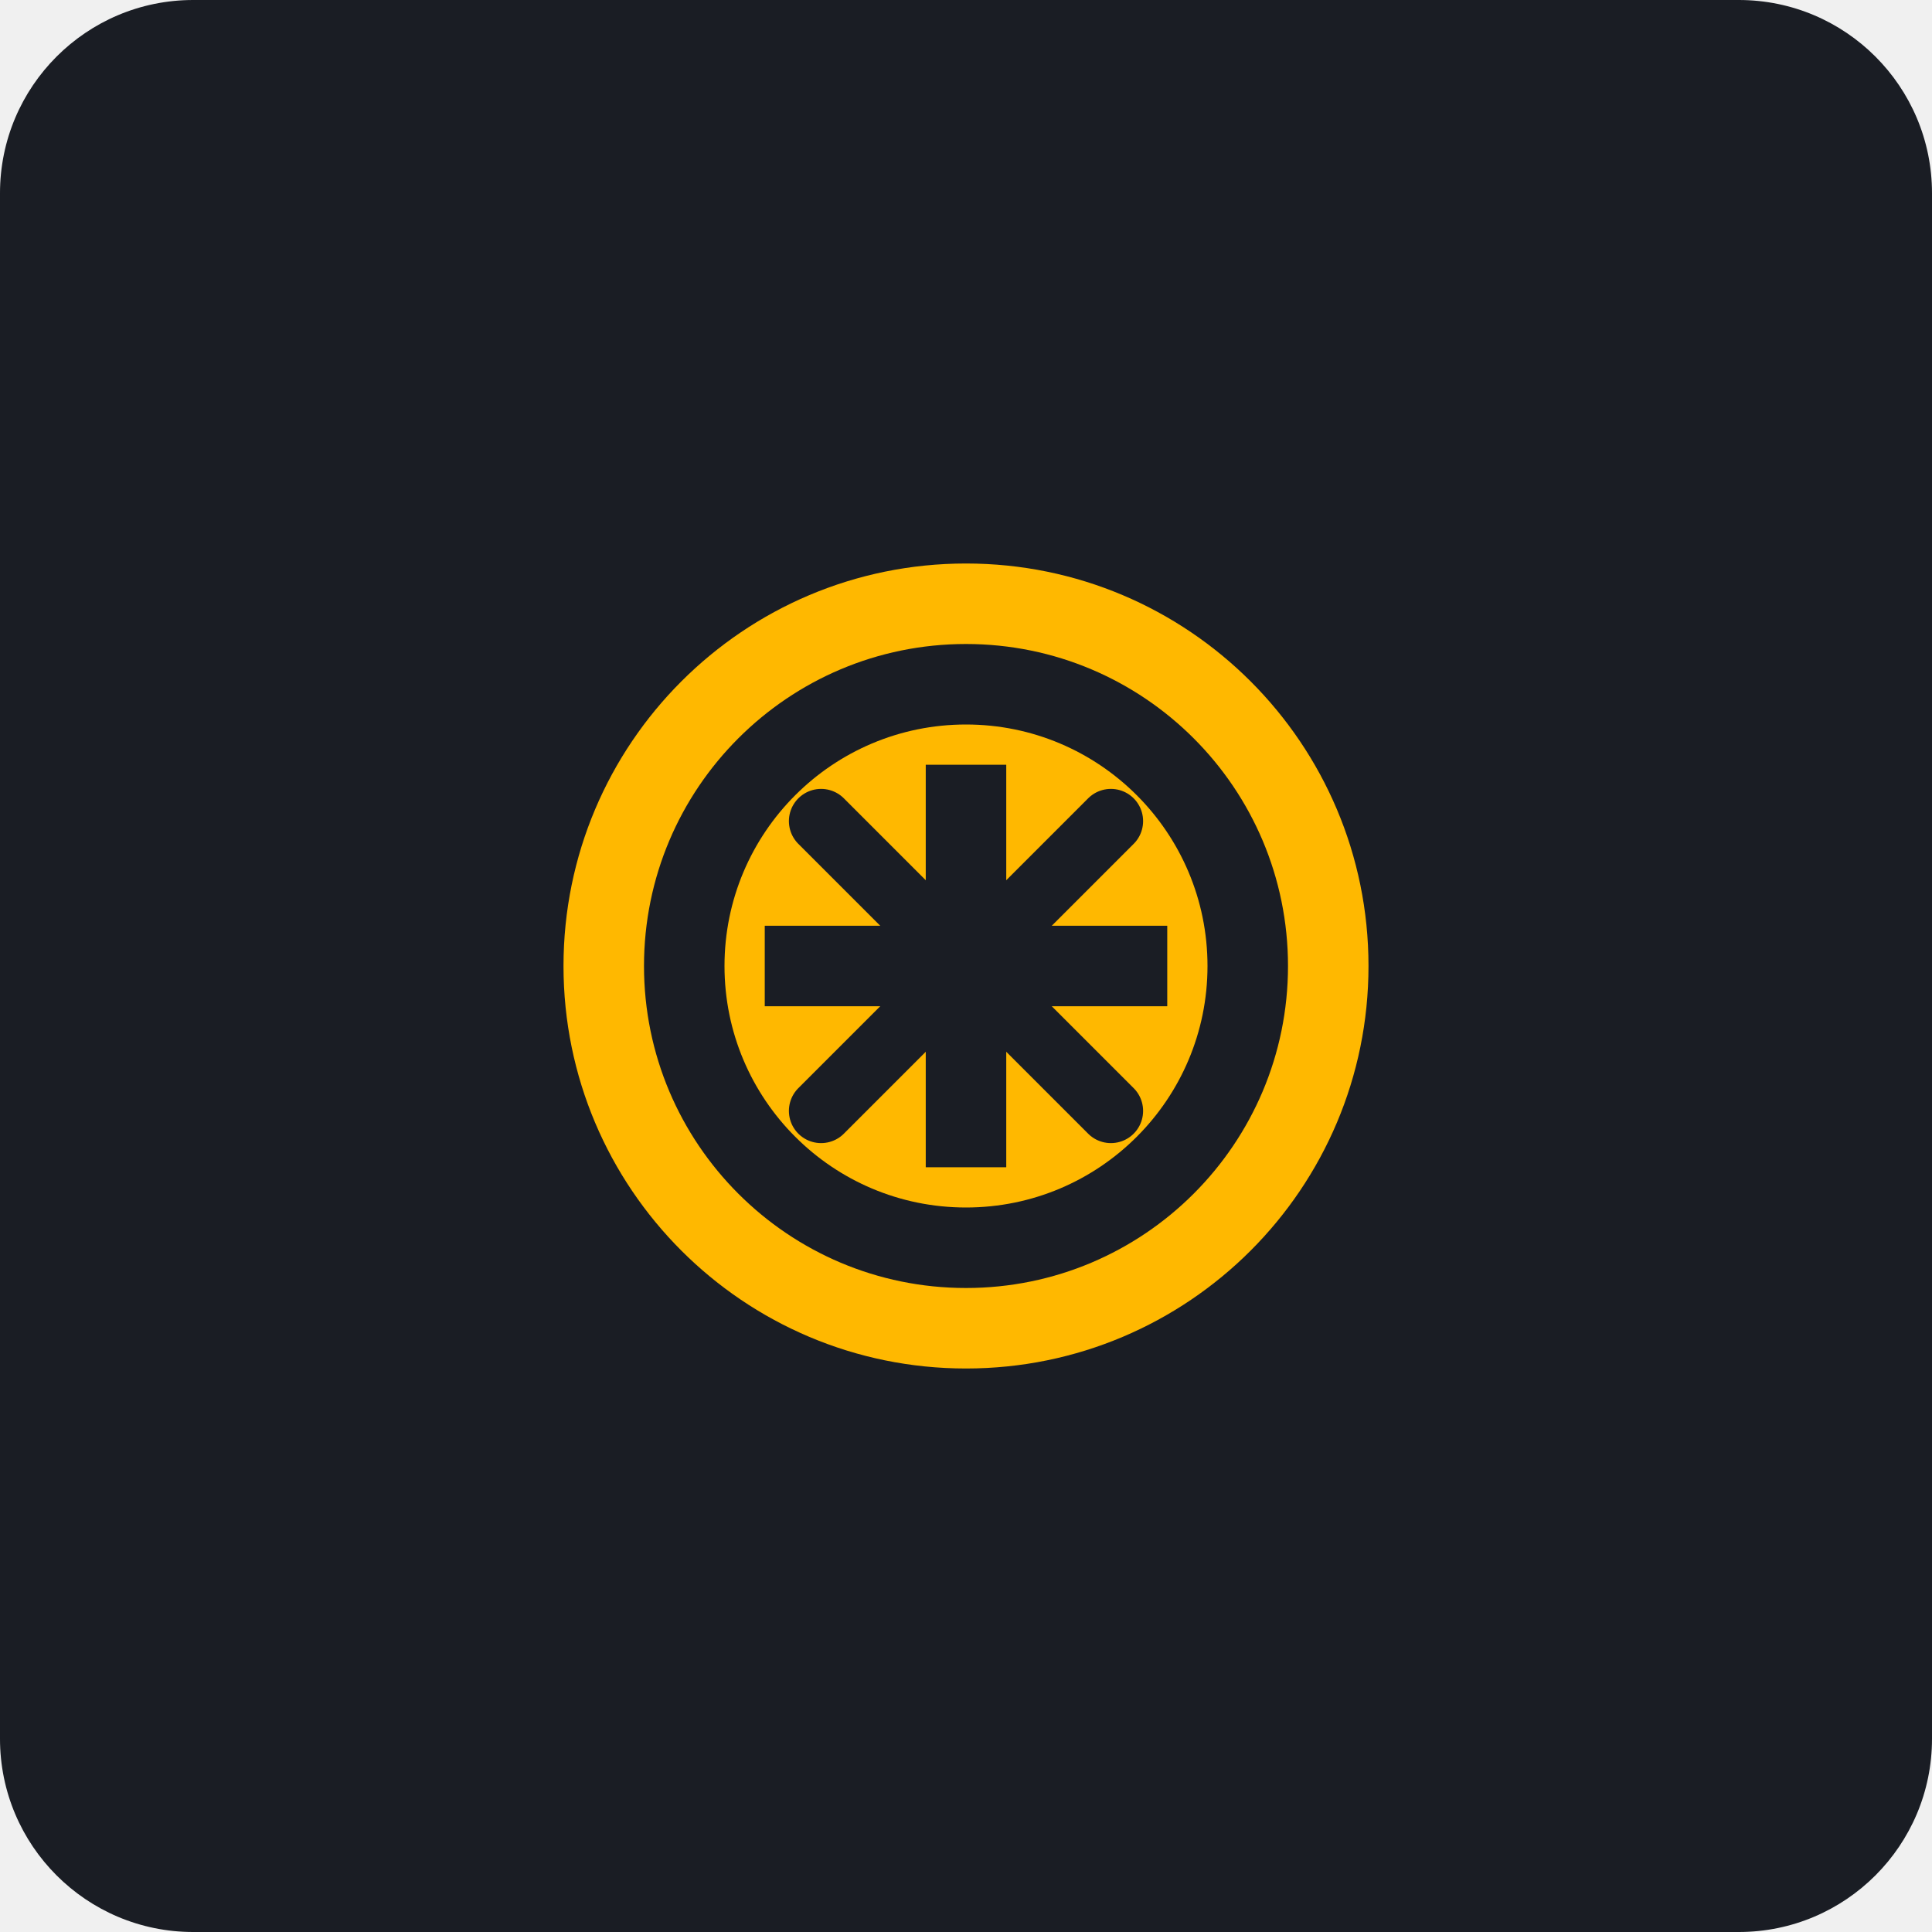
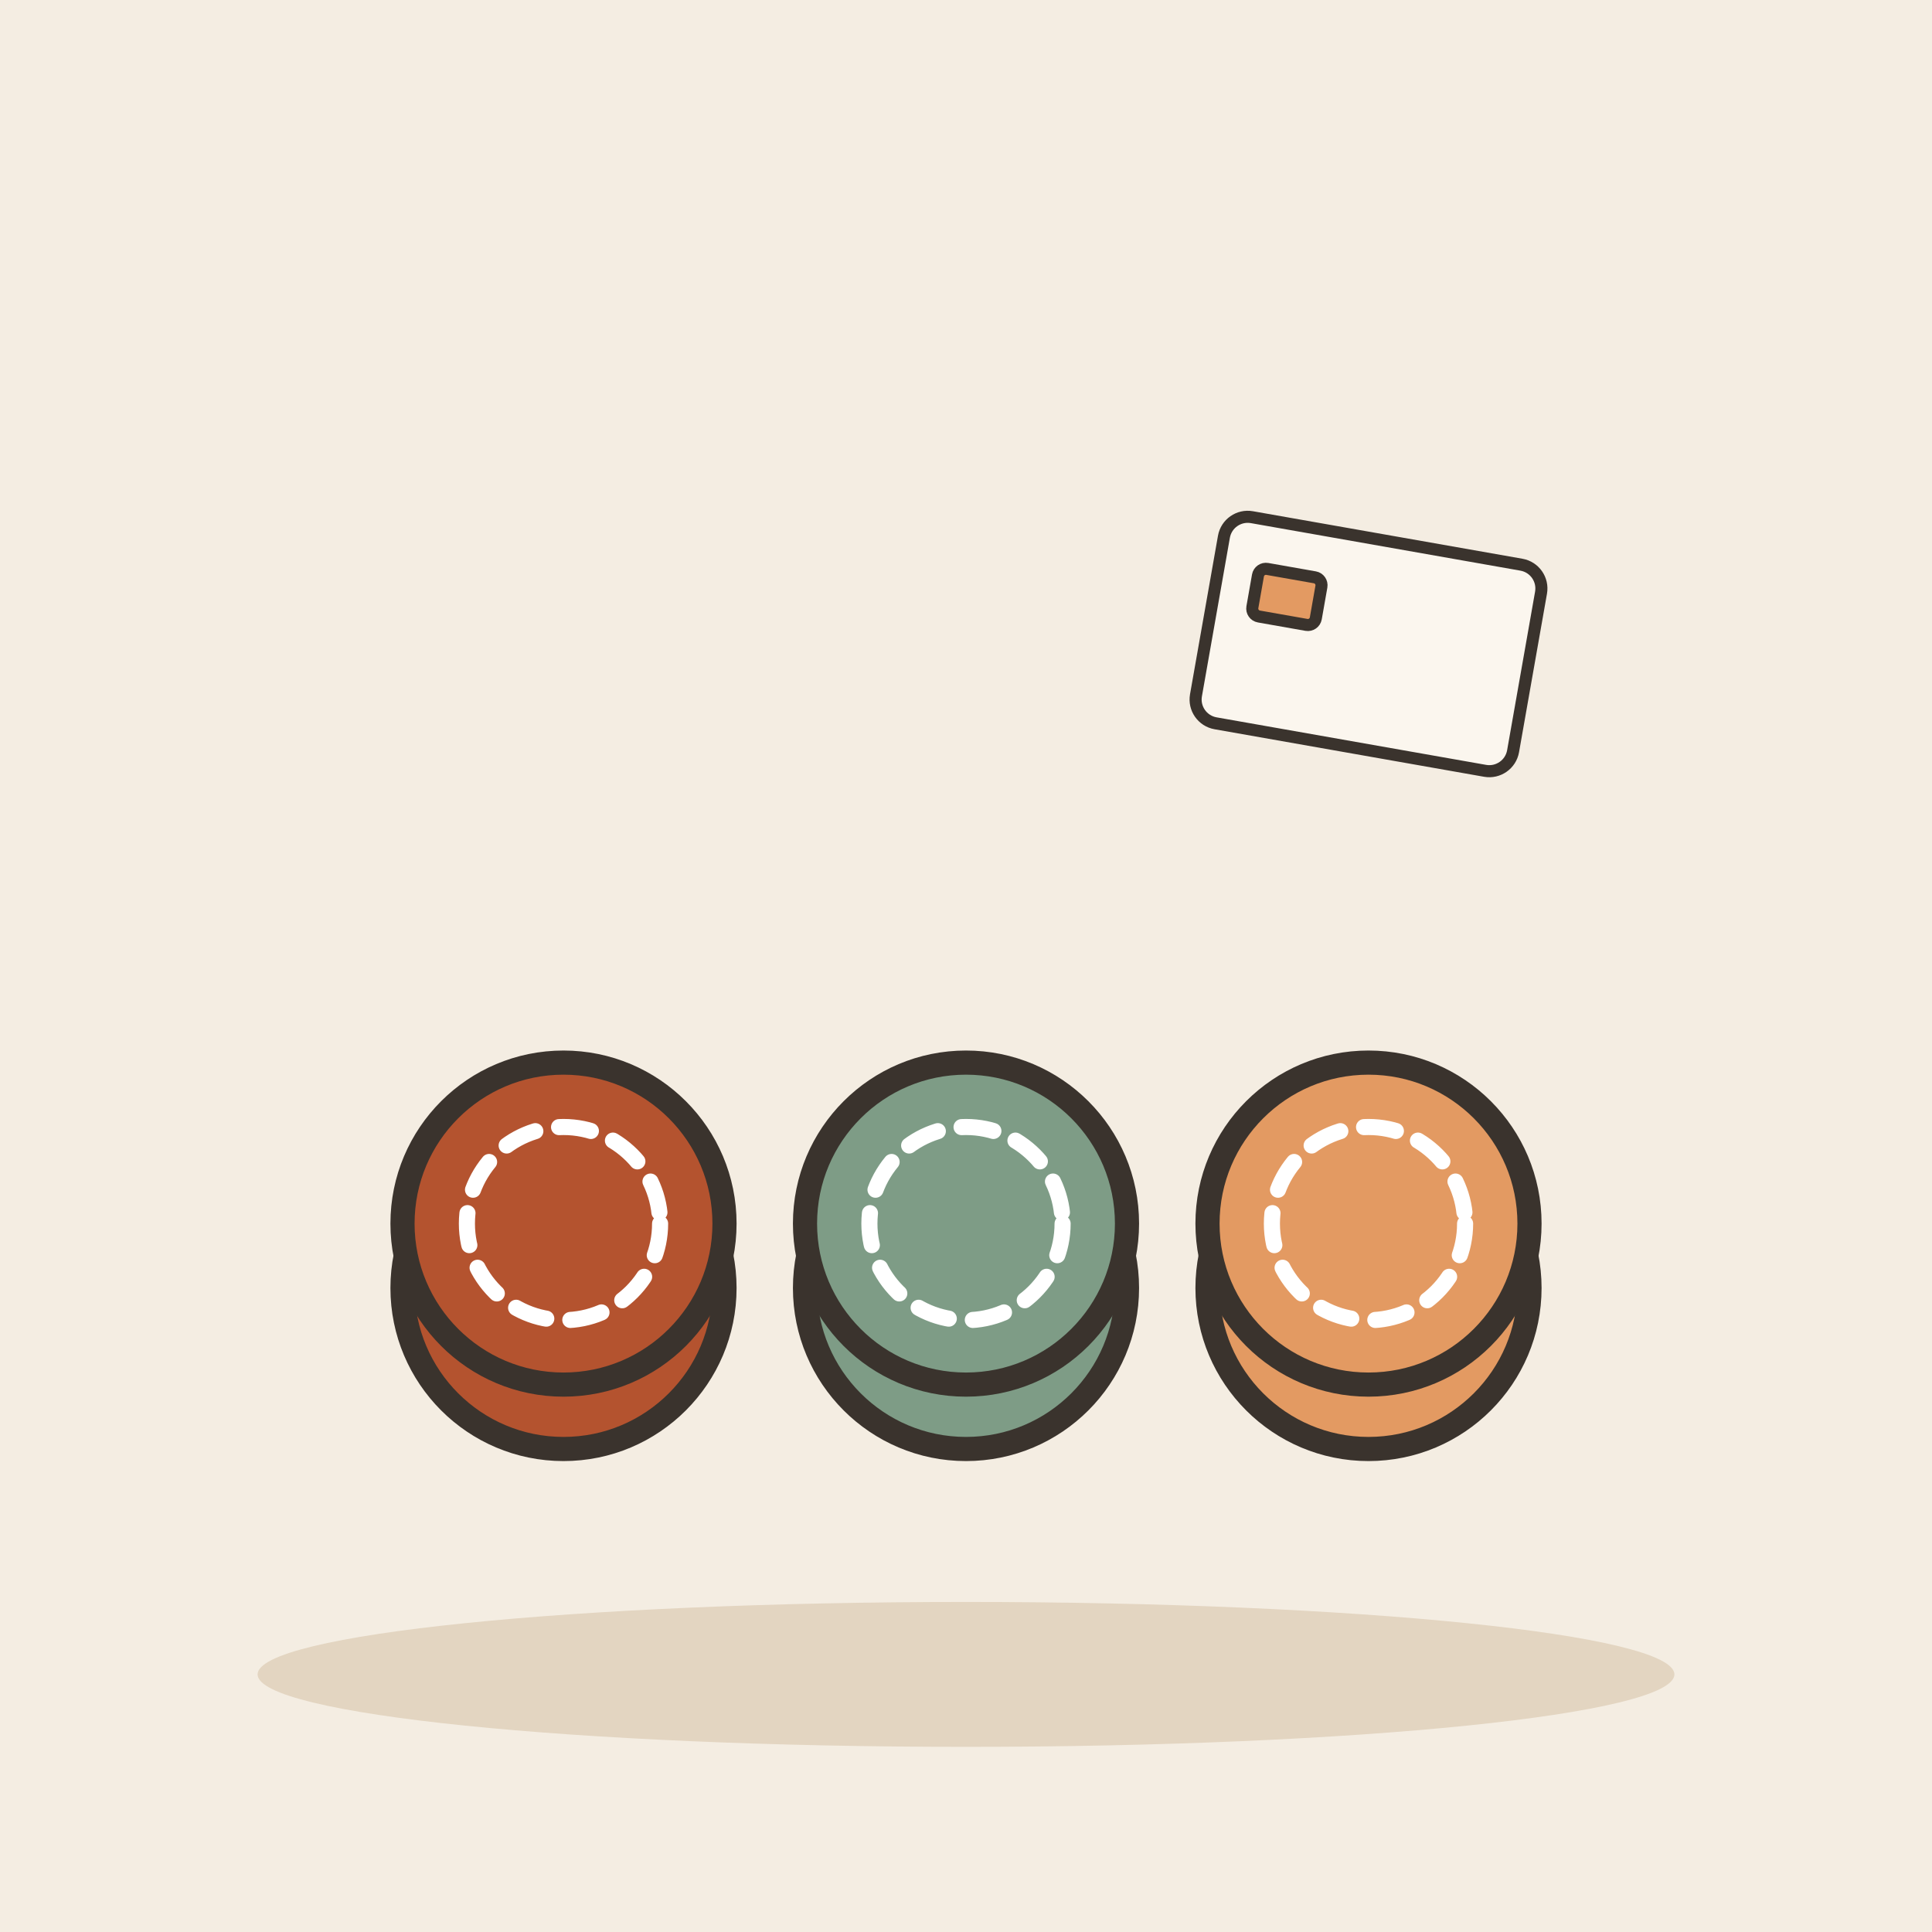
- <svg xmlns="http://www.w3.org/2000/svg" viewBox="0 0 240 240">
-   <rect width="240" height="240" rx="24" fill="#1A1D24" />
-   <g transform="translate(60, 60)">
-     <path d="M60 10C32.38 10 10 32.38 10 60C10 87.62 32.38 110 60 110C87.62 110 110 87.62 110 60C110 32.38 87.62 10 60 10Z" fill="#FFB800" />
-     <path d="M60 20C37.91 20 20 37.91 20 60C20 82.09 37.91 100 60 100C82.09 100 100 82.09 100 60C100 37.91 82.09 20 60 20Z" fill="#1A1D24" />
-     <path d="M60 30C43.43 30 30 43.43 30 60C30 76.57 43.43 90 60 90C76.57 90 90 76.57 90 60C90 43.43 76.57 30 60 30Z" fill="#FFB800" />
-     <rect x="55" y="35" width="10" height="50" fill="#1A1D24" />
-     <rect x="35" y="55" width="50" height="10" fill="#1A1D24" />
-     <path d="M42 42L78 78" stroke="#1A1D24" stroke-width="8" stroke-linecap="round" />
-     <path d="M42 78L78 42" stroke="#1A1D24" stroke-width="8" stroke-linecap="round" />
+ <svg xmlns="http://www.w3.org/2000/svg" viewBox="0 0 240 240" data-style="editorial">
+   <rect width="240" height="240" fill="#F4EDE2" />
+   <ellipse cx="120" cy="208" rx="88" ry="9" fill="#E3D5C1" />
+   <g transform="translate(70 160)">
+     <circle cx="0" cy="0" r="20" fill="#B4532F" stroke="#3A332D" stroke-width="3" stroke-linecap="round" stroke-linejoin="round" />
+     <circle cx="0" cy="0" r="12" fill="none" stroke-linecap="round" stroke-linejoin="round" stroke="#FFFFFF" stroke-width="2" stroke-dasharray="4 3" />
+   </g>
+   <g transform="translate(120 160)">
+     <circle cx="0" cy="0" r="20" fill="#7E9C86" stroke="#3A332D" stroke-width="3" stroke-linecap="round" stroke-linejoin="round" />
+     <circle cx="0" cy="0" r="12" fill="none" stroke-linecap="round" stroke-linejoin="round" stroke="#FFFFFF" stroke-width="2" stroke-dasharray="4 3" />
+   </g>
+   <g transform="translate(170 160)">
+     <circle cx="0" cy="0" r="20" fill="#E39A62" stroke="#3A332D" stroke-width="3" stroke-linecap="round" stroke-linejoin="round" />
+     <circle cx="0" cy="0" r="12" fill="none" stroke-linecap="round" stroke-linejoin="round" stroke="#FFFFFF" stroke-width="2" stroke-dasharray="4 3" />
+   </g>
+   <g transform="translate(70 152)">
+     <circle cx="0" cy="0" r="20" fill="#B4532F" stroke="#3A332D" stroke-width="3" stroke-linecap="round" stroke-linejoin="round" />
+     <circle cx="0" cy="0" r="12" fill="none" stroke-linecap="round" stroke-linejoin="round" stroke="#FFFFFF" stroke-width="2" stroke-dasharray="4 3" />
+   </g>
+   <g transform="translate(120 152)">
+     <circle cx="0" cy="0" r="20" fill="#7E9C86" stroke="#3A332D" stroke-width="3" stroke-linecap="round" stroke-linejoin="round" />
+     <circle cx="0" cy="0" r="12" fill="none" stroke-linecap="round" stroke-linejoin="round" stroke="#FFFFFF" stroke-width="2" stroke-dasharray="4 3" />
+   </g>
+   <g transform="translate(170 152)">
+     <circle cx="0" cy="0" r="20" fill="#E39A62" stroke="#3A332D" stroke-width="3" stroke-linecap="round" stroke-linejoin="round" />
+     <circle cx="0" cy="0" r="12" fill="none" stroke-linecap="round" stroke-linejoin="round" stroke="#FFFFFF" stroke-width="2" stroke-dasharray="4 3" />
+   </g>
+   <g transform="translate(170 80) rotate(10) scale(0.5 0.5)">
+     <rect x="-40" y="-26" width="80" height="52" rx="6" fill="#FBF6EE" stroke="#3A332D" stroke-width="3" stroke-linecap="round" stroke-linejoin="round" />
+     <rect x="-30" y="-14" width="16" height="12" rx="2" fill="#E39A62" stroke="#3A332D" stroke-width="3" stroke-linecap="round" stroke-linejoin="round" />
+     <path d="M-30 12L20 12" stroke="#FBF6EE" stroke-width="3" stroke-linecap="round" fill="none" />
  </g>
</svg>
